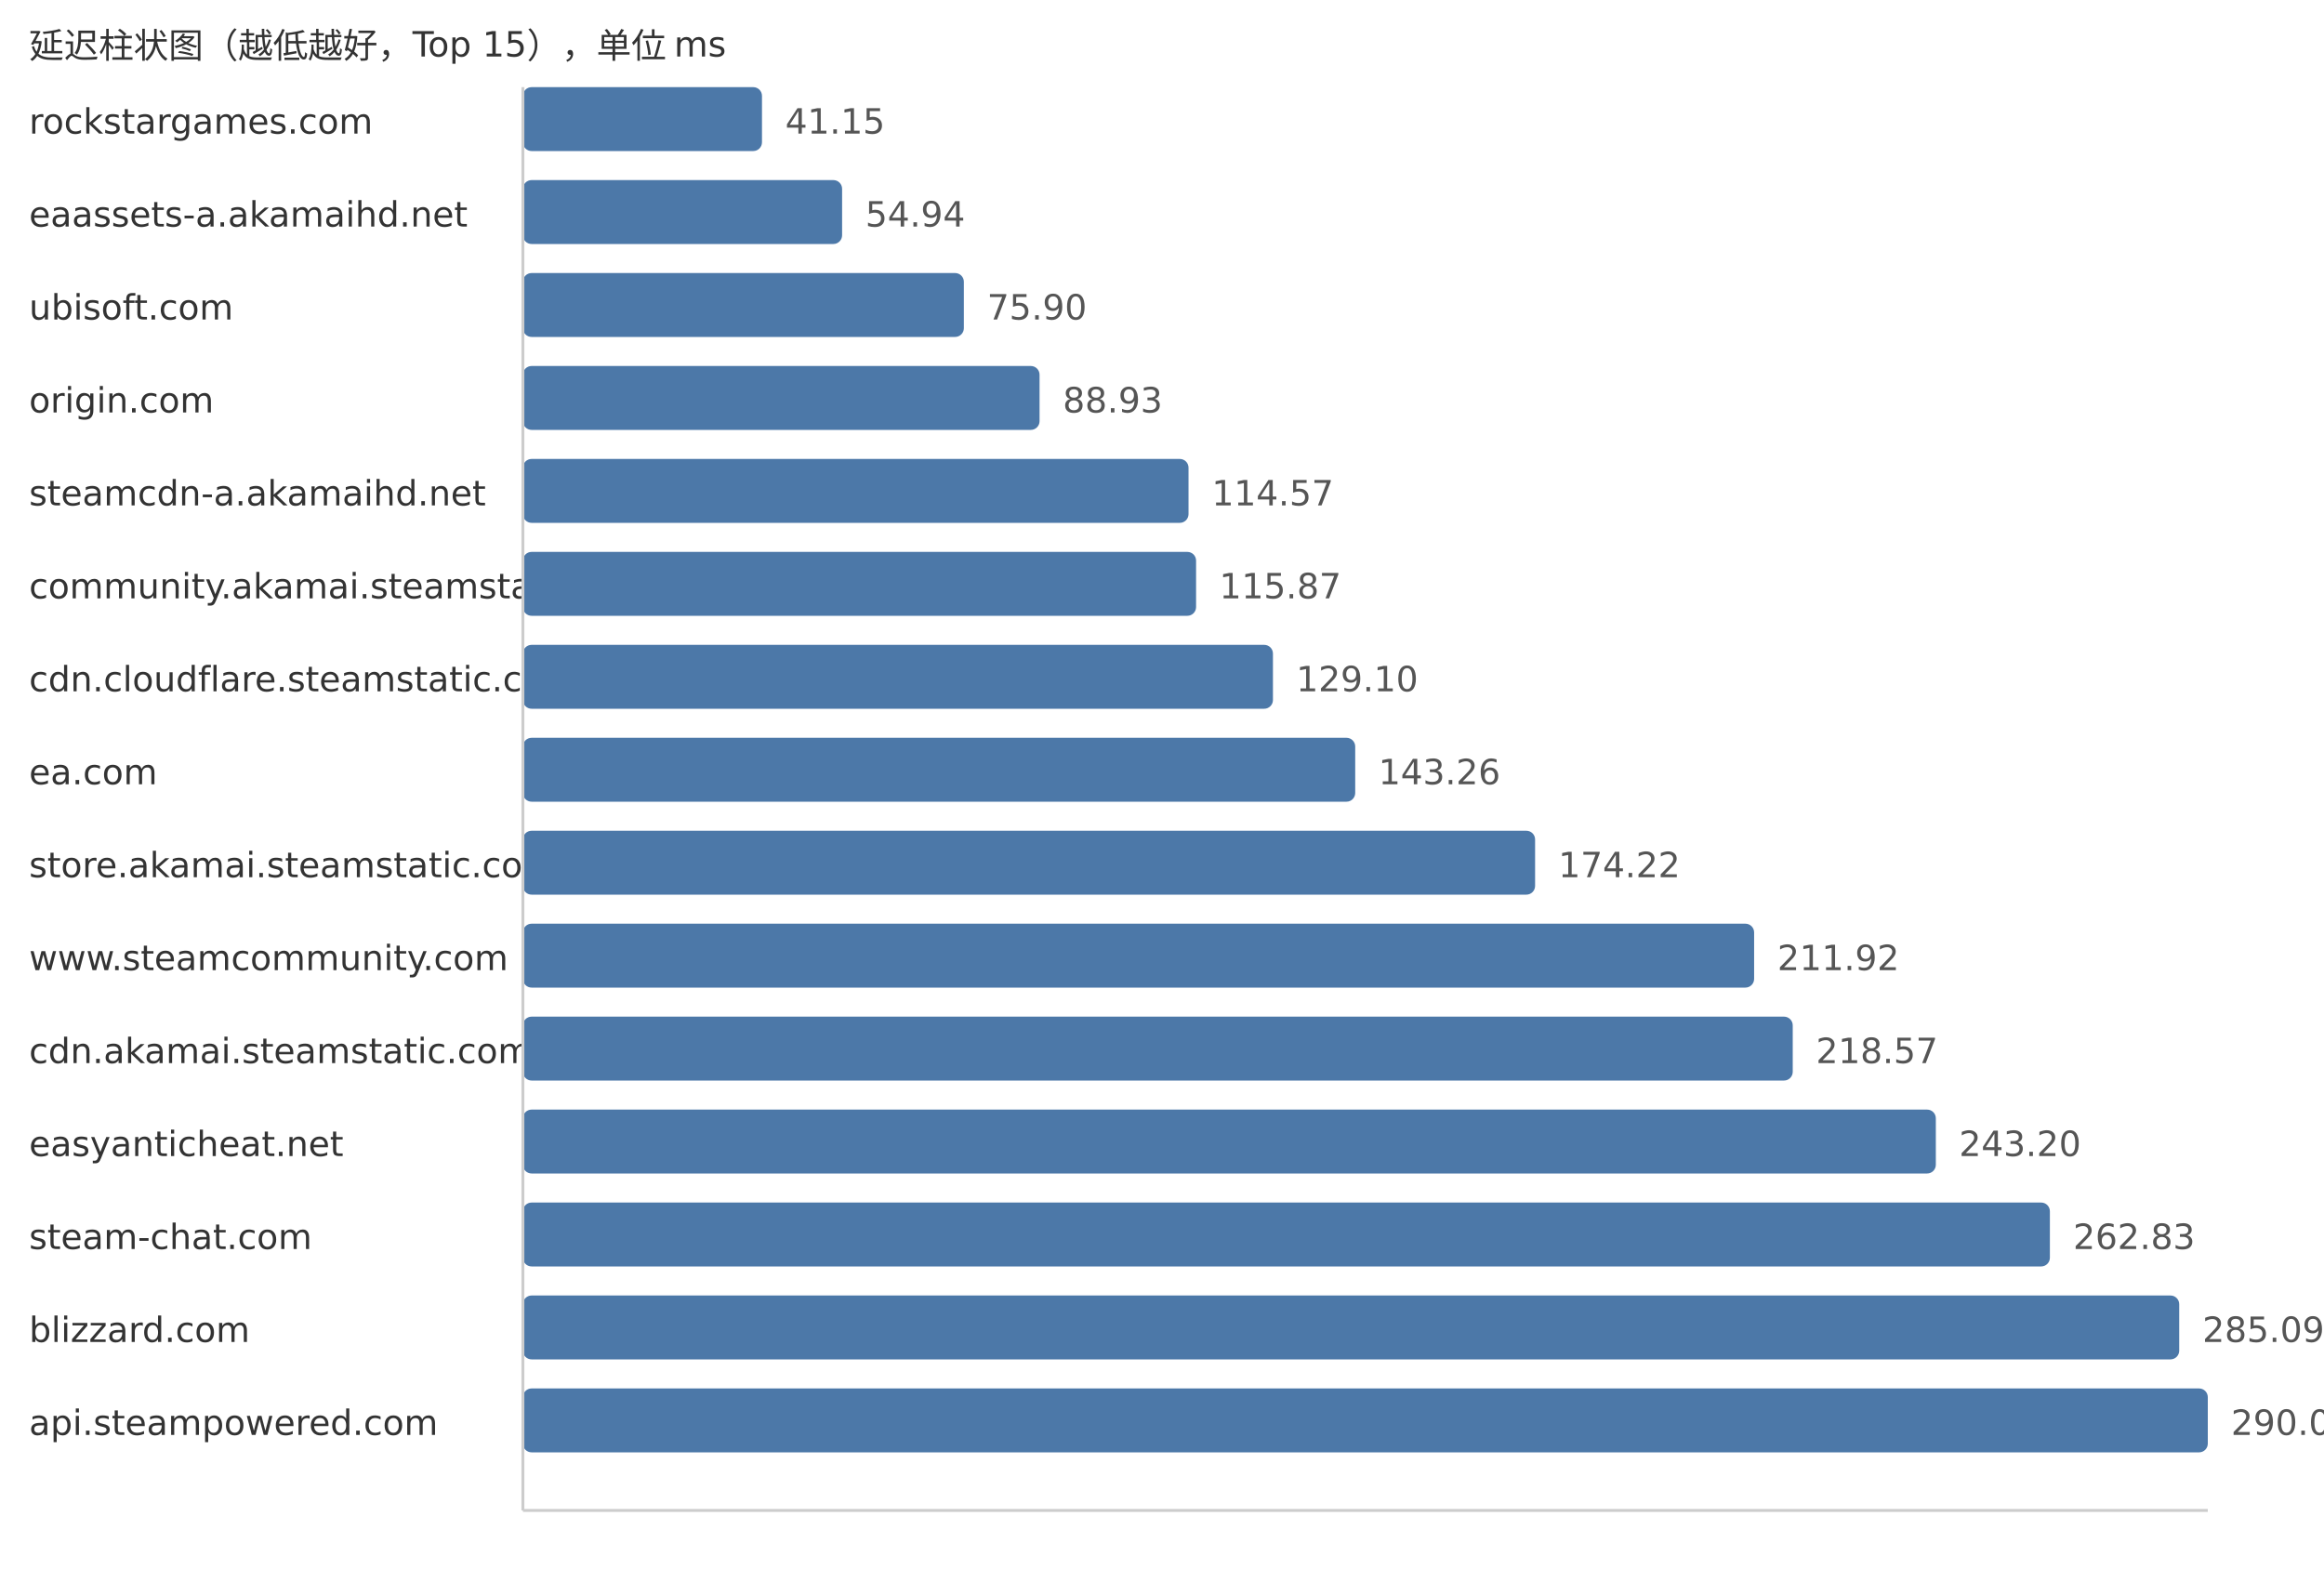
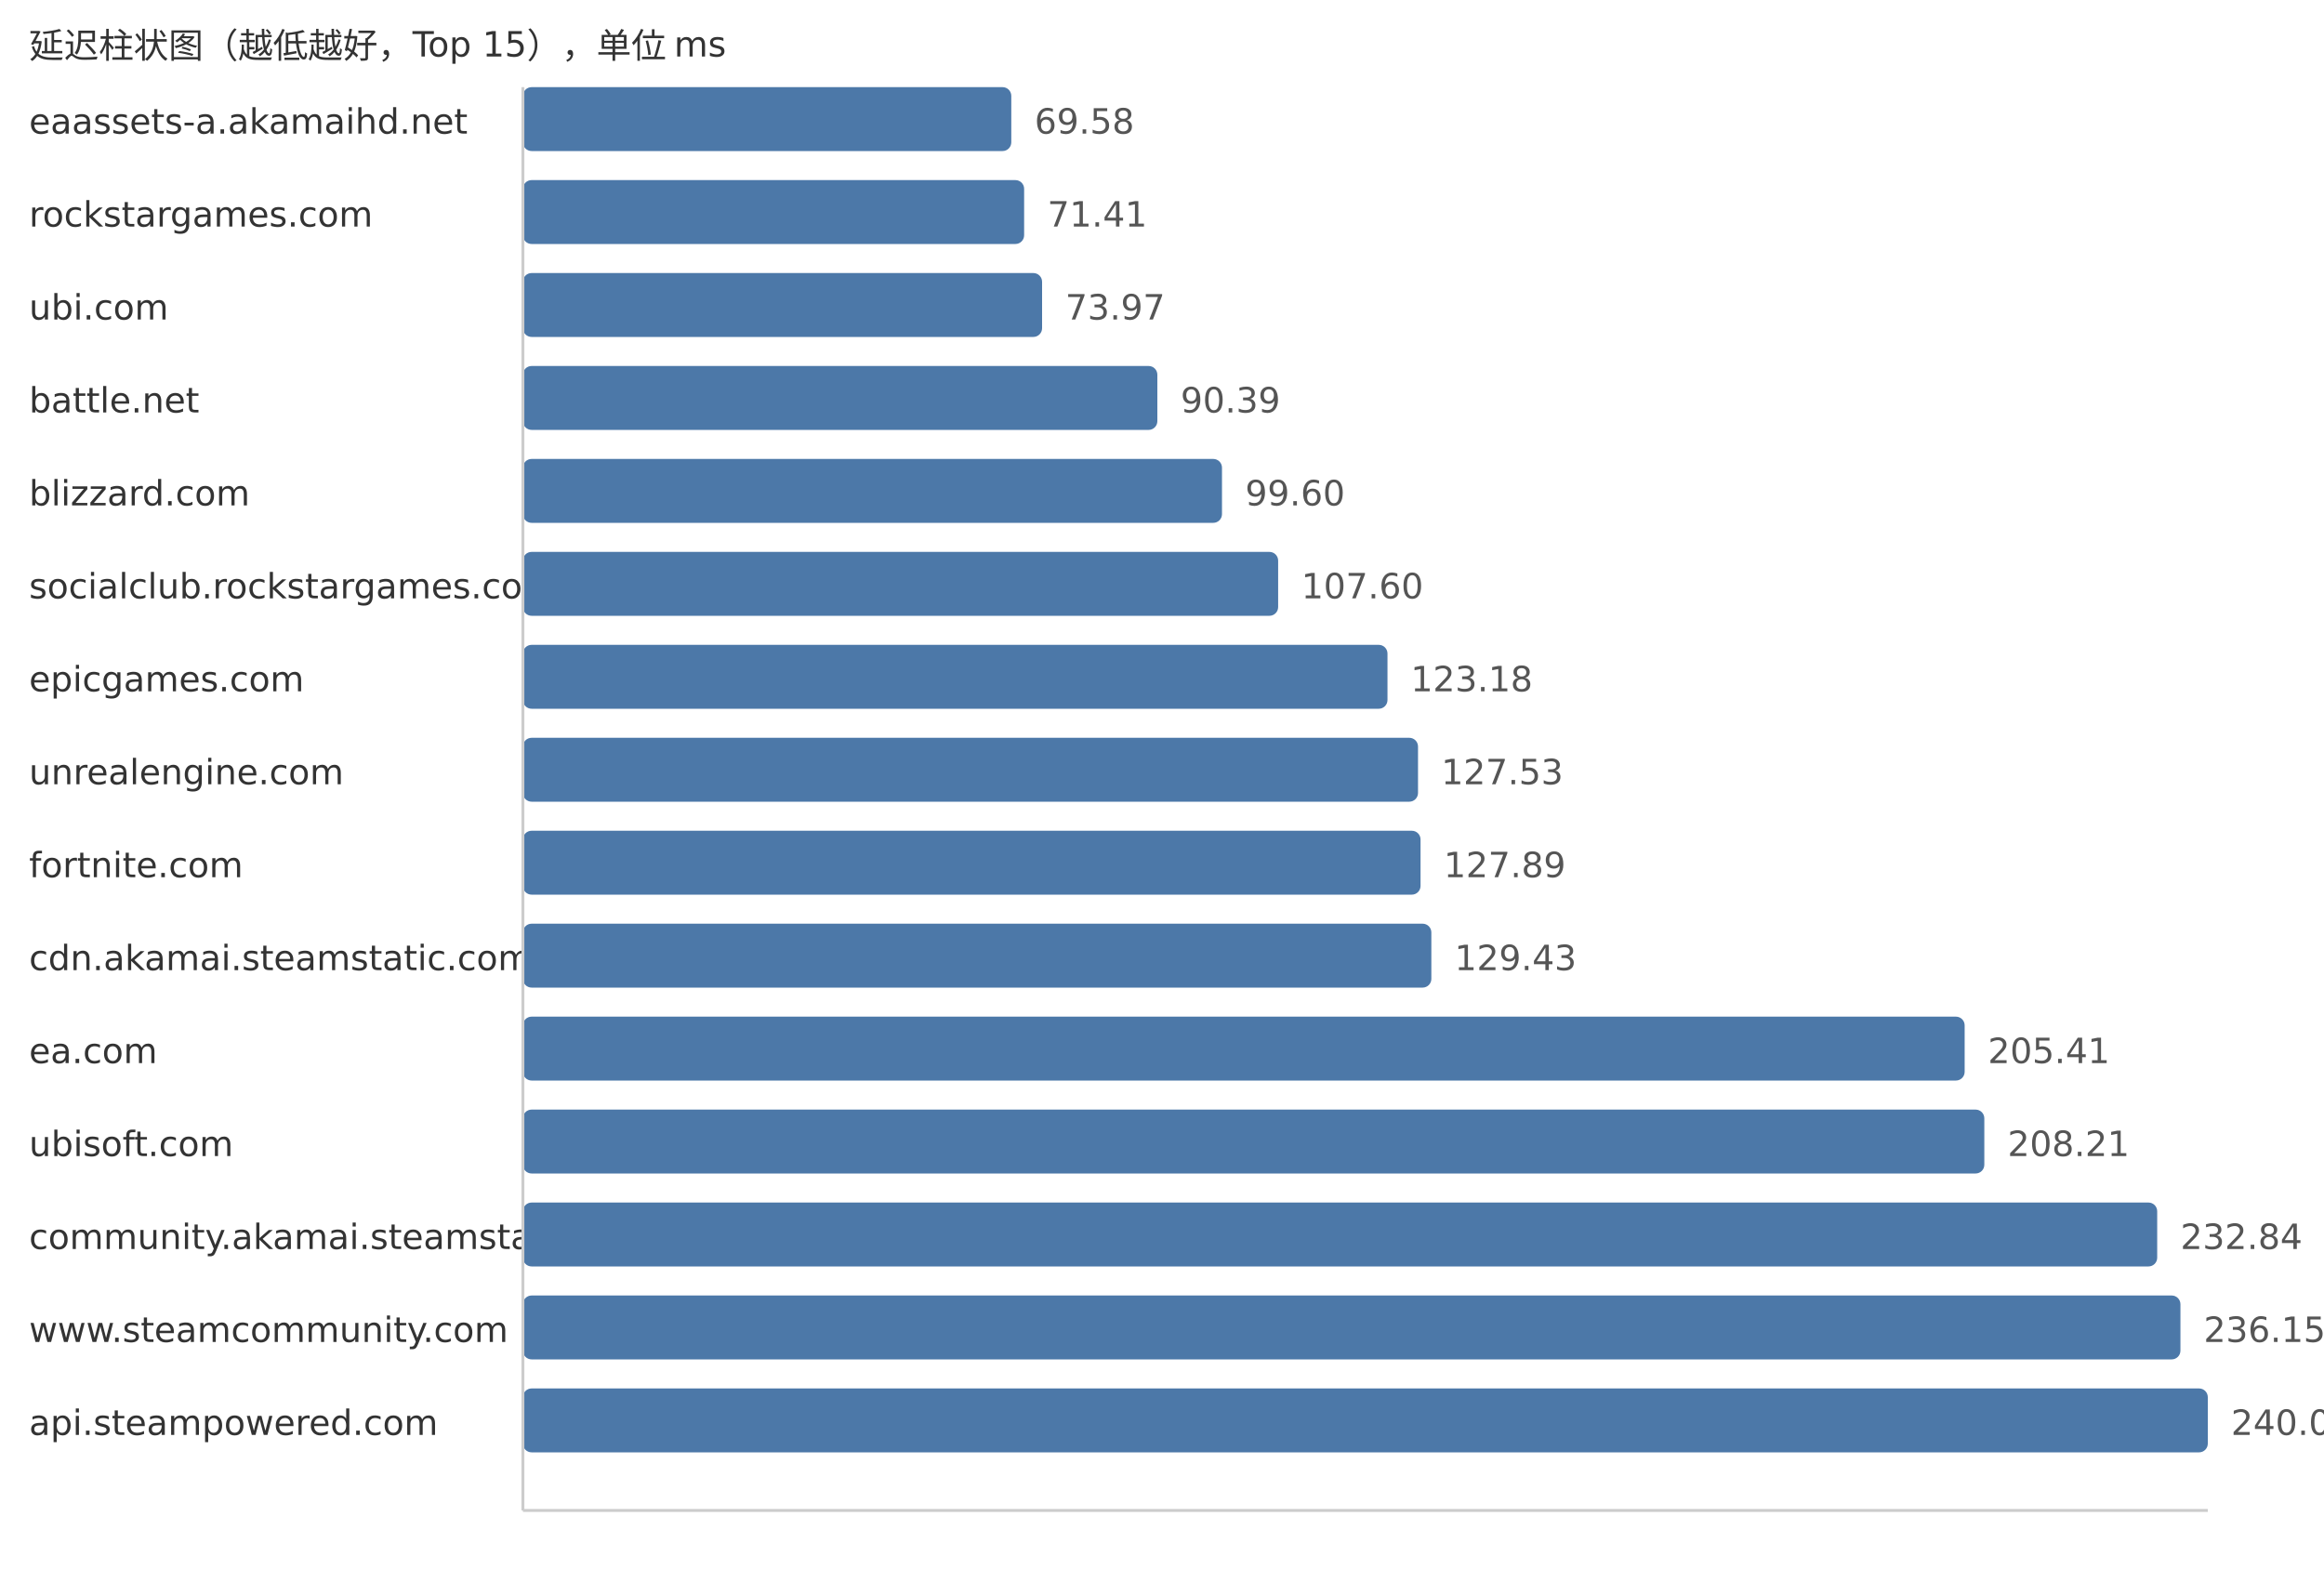
<svg xmlns="http://www.w3.org/2000/svg" width="800" height="540">
  <style> .label{font-family:DejaVu Sans,Verdana,Geneva,sans-serif;font-size:12px;fill:#333} .value{font-family:DejaVu Sans,Verdana,Geneva,sans-serif;font-size:12px;fill:#555} </style>
  <text x="10" y="20" class="label">延迟柱状图（越低越好，Top 15），单位 ms</text>
-   <text x="10" y="46" class="label">rockstargames.com</text>
-   <rect x="180" y="30" width="82.3" height="22" fill="#4c78a8" rx="3" />
-   <text x="270.3" y="46" class="value">41.15</text>
-   <text x="10" y="78" class="label">eaassets-a.akamaihd.net</text>
-   <rect x="180" y="62" width="109.88" height="22" fill="#4c78a8" rx="3" />
-   <text x="297.88" y="78" class="value">54.94</text>
-   <text x="10" y="110" class="label">ubisoft.com</text>
-   <rect x="180" y="94" width="151.79" height="22" fill="#4c78a8" rx="3" />
-   <text x="339.79" y="110" class="value">75.90</text>
-   <text x="10" y="142" class="label">origin.com</text>
-   <rect x="180" y="126" width="177.85" height="22" fill="#4c78a8" rx="3" />
-   <text x="365.85" y="142" class="value">88.93</text>
-   <text x="10" y="174" class="label">steamcdn-a.akamaihd.net</text>
-   <rect x="180" y="158" width="229.13" height="22" fill="#4c78a8" rx="3" />
-   <text x="417.13" y="174" class="value">114.57</text>
-   <text x="10" y="206" class="label">community.akamai.steamstatic.com</text>
-   <rect x="180" y="190" width="231.73" height="22" fill="#4c78a8" rx="3" />
-   <text x="419.73" y="206" class="value">115.87</text>
-   <text x="10" y="238" class="label">cdn.cloudflare.steamstatic.com</text>
-   <rect x="180" y="222" width="258.19" height="22" fill="#4c78a8" rx="3" />
-   <text x="446.19" y="238" class="value">129.10</text>
-   <text x="10" y="270" class="label">ea.com</text>
-   <rect x="180" y="254" width="286.51" height="22" fill="#4c78a8" rx="3" />
-   <text x="474.51" y="270" class="value">143.26</text>
-   <text x="10" y="302" class="label">store.akamai.steamstatic.com</text>
-   <rect x="180" y="286" width="348.43" height="22" fill="#4c78a8" rx="3" />
-   <text x="536.43" y="302" class="value">174.22</text>
-   <text x="10" y="334" class="label">www.steamcommunity.com</text>
-   <rect x="180" y="318" width="423.83" height="22" fill="#4c78a8" rx="3" />
-   <text x="611.83" y="334" class="value">211.92</text>
-   <text x="10" y="366" class="label">cdn.akamai.steamstatic.com</text>
-   <rect x="180" y="350" width="437.12" height="22" fill="#4c78a8" rx="3" />
-   <text x="625.12" y="366" class="value">218.57</text>
-   <text x="10" y="398" class="label">easyanticheat.net</text>
-   <rect x="180" y="382" width="486.38" height="22" fill="#4c78a8" rx="3" />
-   <text x="674.38" y="398" class="value">243.20</text>
-   <text x="10" y="430" class="label">steam-chat.com</text>
-   <rect x="180" y="414" width="525.64" height="22" fill="#4c78a8" rx="3" />
-   <text x="713.64" y="430" class="value">262.83</text>
-   <text x="10" y="462" class="label">blizzard.com</text>
-   <rect x="180" y="446" width="570.16" height="22" fill="#4c78a8" rx="3" />
-   <text x="758.16" y="462" class="value">285.09</text>
+   <text x="10" y="46" class="label">eaassets-a.akamaihd.net</text>
+   <rect x="180" y="30" width="168.12" height="22" fill="#4c78a8" rx="3" />
+   <text x="356.12" y="46" class="value">69.58</text>
+   <text x="10" y="78" class="label">rockstargames.com</text>
+   <rect x="180" y="62" width="172.54" height="22" fill="#4c78a8" rx="3" />
+   <text x="360.54" y="78" class="value">71.41</text>
+   <text x="10" y="110" class="label">ubi.com</text>
+   <rect x="180" y="94" width="178.72" height="22" fill="#4c78a8" rx="3" />
+   <text x="366.72" y="110" class="value">73.97</text>
+   <text x="10" y="142" class="label">battle.net</text>
+   <rect x="180" y="126" width="218.4" height="22" fill="#4c78a8" rx="3" />
+   <text x="406.4" y="142" class="value">90.39</text>
+   <text x="10" y="174" class="label">blizzard.com</text>
+   <rect x="180" y="158" width="240.65" height="22" fill="#4c78a8" rx="3" />
+   <text x="428.65" y="174" class="value">99.60</text>
+   <text x="10" y="206" class="label">socialclub.rockstargames.com</text>
+   <rect x="180" y="190" width="259.98" height="22" fill="#4c78a8" rx="3" />
+   <text x="447.98" y="206" class="value">107.60</text>
+   <text x="10" y="238" class="label">epicgames.com</text>
+   <rect x="180" y="222" width="297.62" height="22" fill="#4c78a8" rx="3" />
+   <text x="485.62" y="238" class="value">123.18</text>
+   <text x="10" y="270" class="label">unrealengine.com</text>
+   <rect x="180" y="254" width="308.13" height="22" fill="#4c78a8" rx="3" />
+   <text x="496.13" y="270" class="value">127.53</text>
+   <text x="10" y="302" class="label">fortnite.com</text>
+   <rect x="180" y="286" width="309.0" height="22" fill="#4c78a8" rx="3" />
+   <text x="497.0" y="302" class="value">127.89</text>
+   <text x="10" y="334" class="label">cdn.akamai.steamstatic.com</text>
+   <rect x="180" y="318" width="312.72" height="22" fill="#4c78a8" rx="3" />
+   <text x="500.72" y="334" class="value">129.43</text>
+   <text x="10" y="366" class="label">ea.com</text>
+   <rect x="180" y="350" width="496.3" height="22" fill="#4c78a8" rx="3" />
+   <text x="684.3" y="366" class="value">205.41</text>
+   <text x="10" y="398" class="label">ubisoft.com</text>
+   <rect x="180" y="382" width="503.07" height="22" fill="#4c78a8" rx="3" />
+   <text x="691.07" y="398" class="value">208.21</text>
+   <text x="10" y="430" class="label">community.akamai.steamstatic.com</text>
+   <rect x="180" y="414" width="562.58" height="22" fill="#4c78a8" rx="3" />
+   <text x="750.58" y="430" class="value">232.84</text>
+   <text x="10" y="462" class="label">www.steamcommunity.com</text>
+   <rect x="180" y="446" width="570.58" height="22" fill="#4c78a8" rx="3" />
+   <text x="758.58" y="462" class="value">236.15</text>
  <text x="10" y="494" class="label">api.steampowered.com</text>
  <rect x="180" y="478" width="580.0" height="22" fill="#4c78a8" rx="3" />
-   <text x="768.0" y="494" class="value">290.01</text>
+   <text x="768.0" y="494" class="value">240.05</text>
  <line x1="180" y1="30" x2="180" y2="520" stroke="#ccc" />
  <line x1="180" y1="520" x2="760" y2="520" stroke="#ccc" />
</svg>
